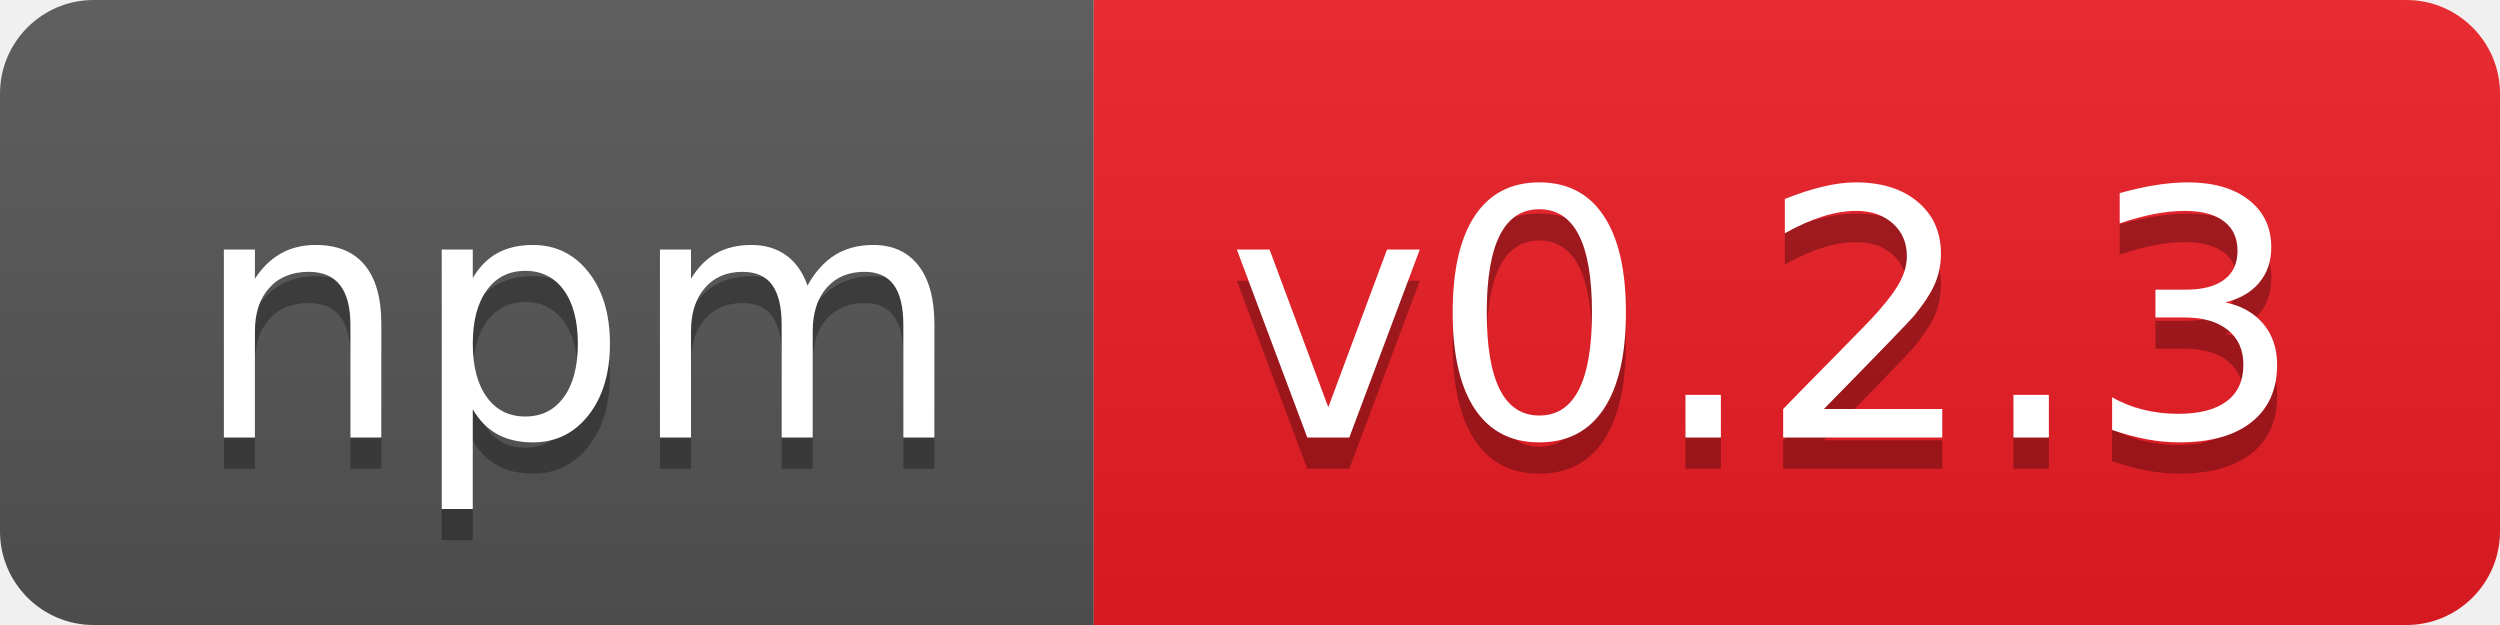
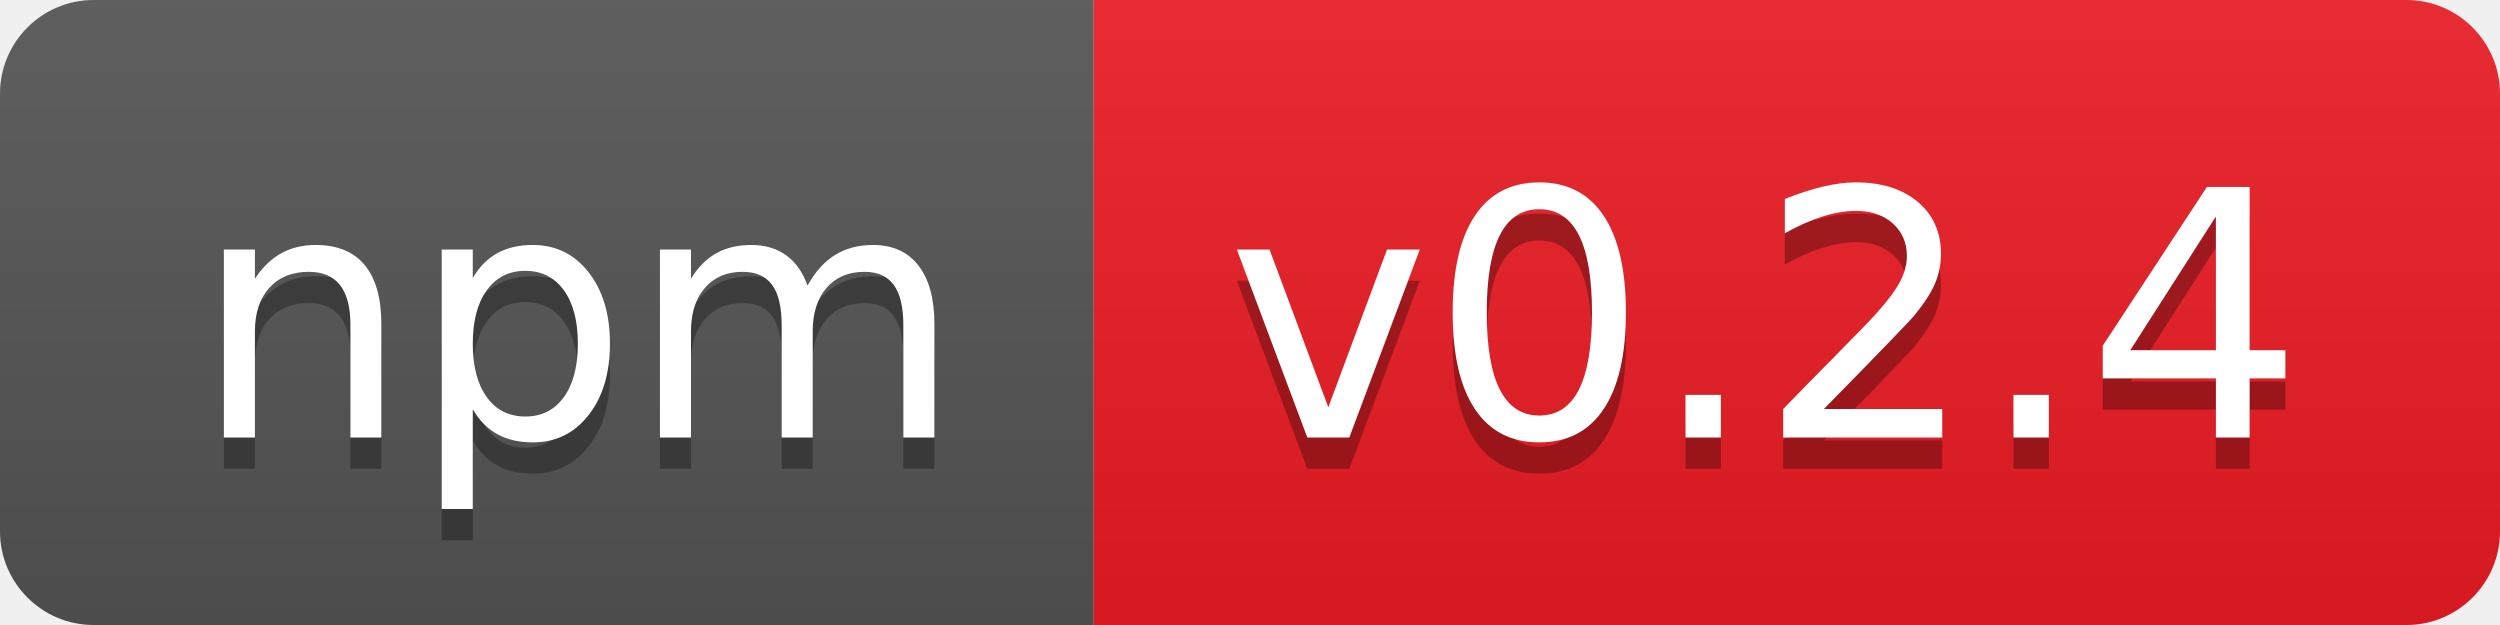
- <svg xmlns="http://www.w3.org/2000/svg" width="80" height="20" role="img" aria-label="npm: v0.2.3">
+ <svg xmlns="http://www.w3.org/2000/svg" width="80" height="20" role="img" aria-label="npm: v0.2.4">
  <linearGradient id="s" x2="0" y2="100%">
    <stop offset="0" stop-color="#bbb" stop-opacity=".1" />
    <stop offset="1" stop-opacity=".1" />
  </linearGradient>
  <clipPath id="r">
    <rect width="80" height="20" rx="3" fill="#fff" />
  </clipPath>
  <g clip-path="url(#r)">
    <rect width="35" height="20" fill="#555" />
    <rect x="35" width="45" height="20" fill="#ed1c24" />
    <rect width="80" height="20" fill="url(#s)" />
  </g>
  <g fill="#fff" text-anchor="middle" font-family="Verdana,Geneva,DejaVu Sans,sans-serif" text-rendering="geometricPrecision" font-size="110">
    <text aria-hidden="true" x="185" y="150" fill="#010101" fill-opacity=".3" transform="scale(.1)" textLength="250">npm</text>
    <text x="185" y="140" transform="scale(.1)" fill="#fff" textLength="250">npm</text>
-     <text aria-hidden="true" x="565" y="150" fill="#010101" fill-opacity=".3" transform="scale(.1)" textLength="350">v0.2.3</text>
-     <text x="565" y="140" transform="scale(.1)" fill="#fff" textLength="350">v0.2.3</text>
+     <text aria-hidden="true" x="565" y="150" fill="#010101" fill-opacity=".3" transform="scale(.1)" textLength="350">v0.2.4</text>
+     <text x="565" y="140" transform="scale(.1)" fill="#fff" textLength="350">v0.2.4</text>
  </g>
</svg>
